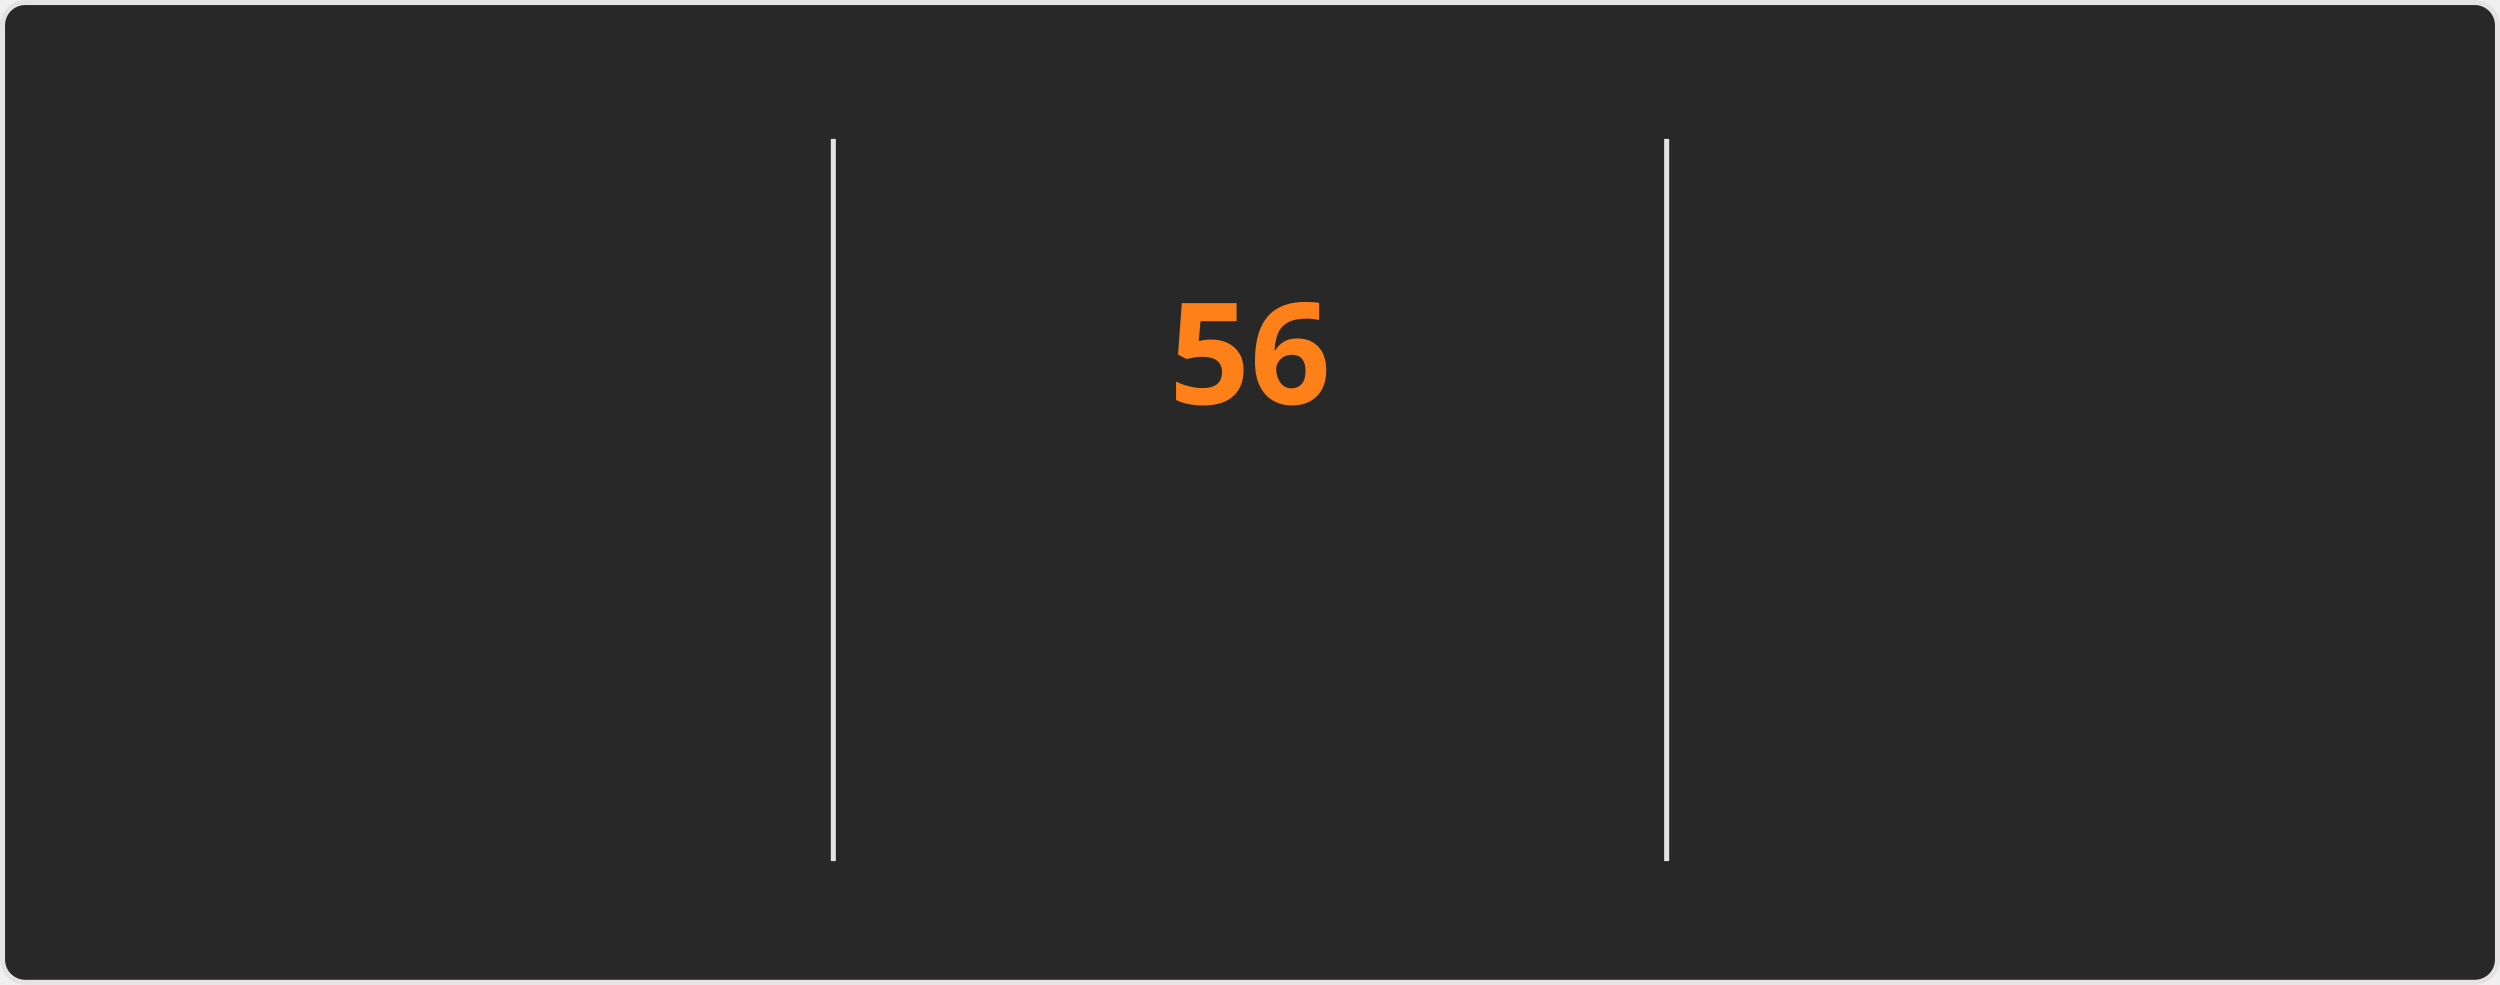
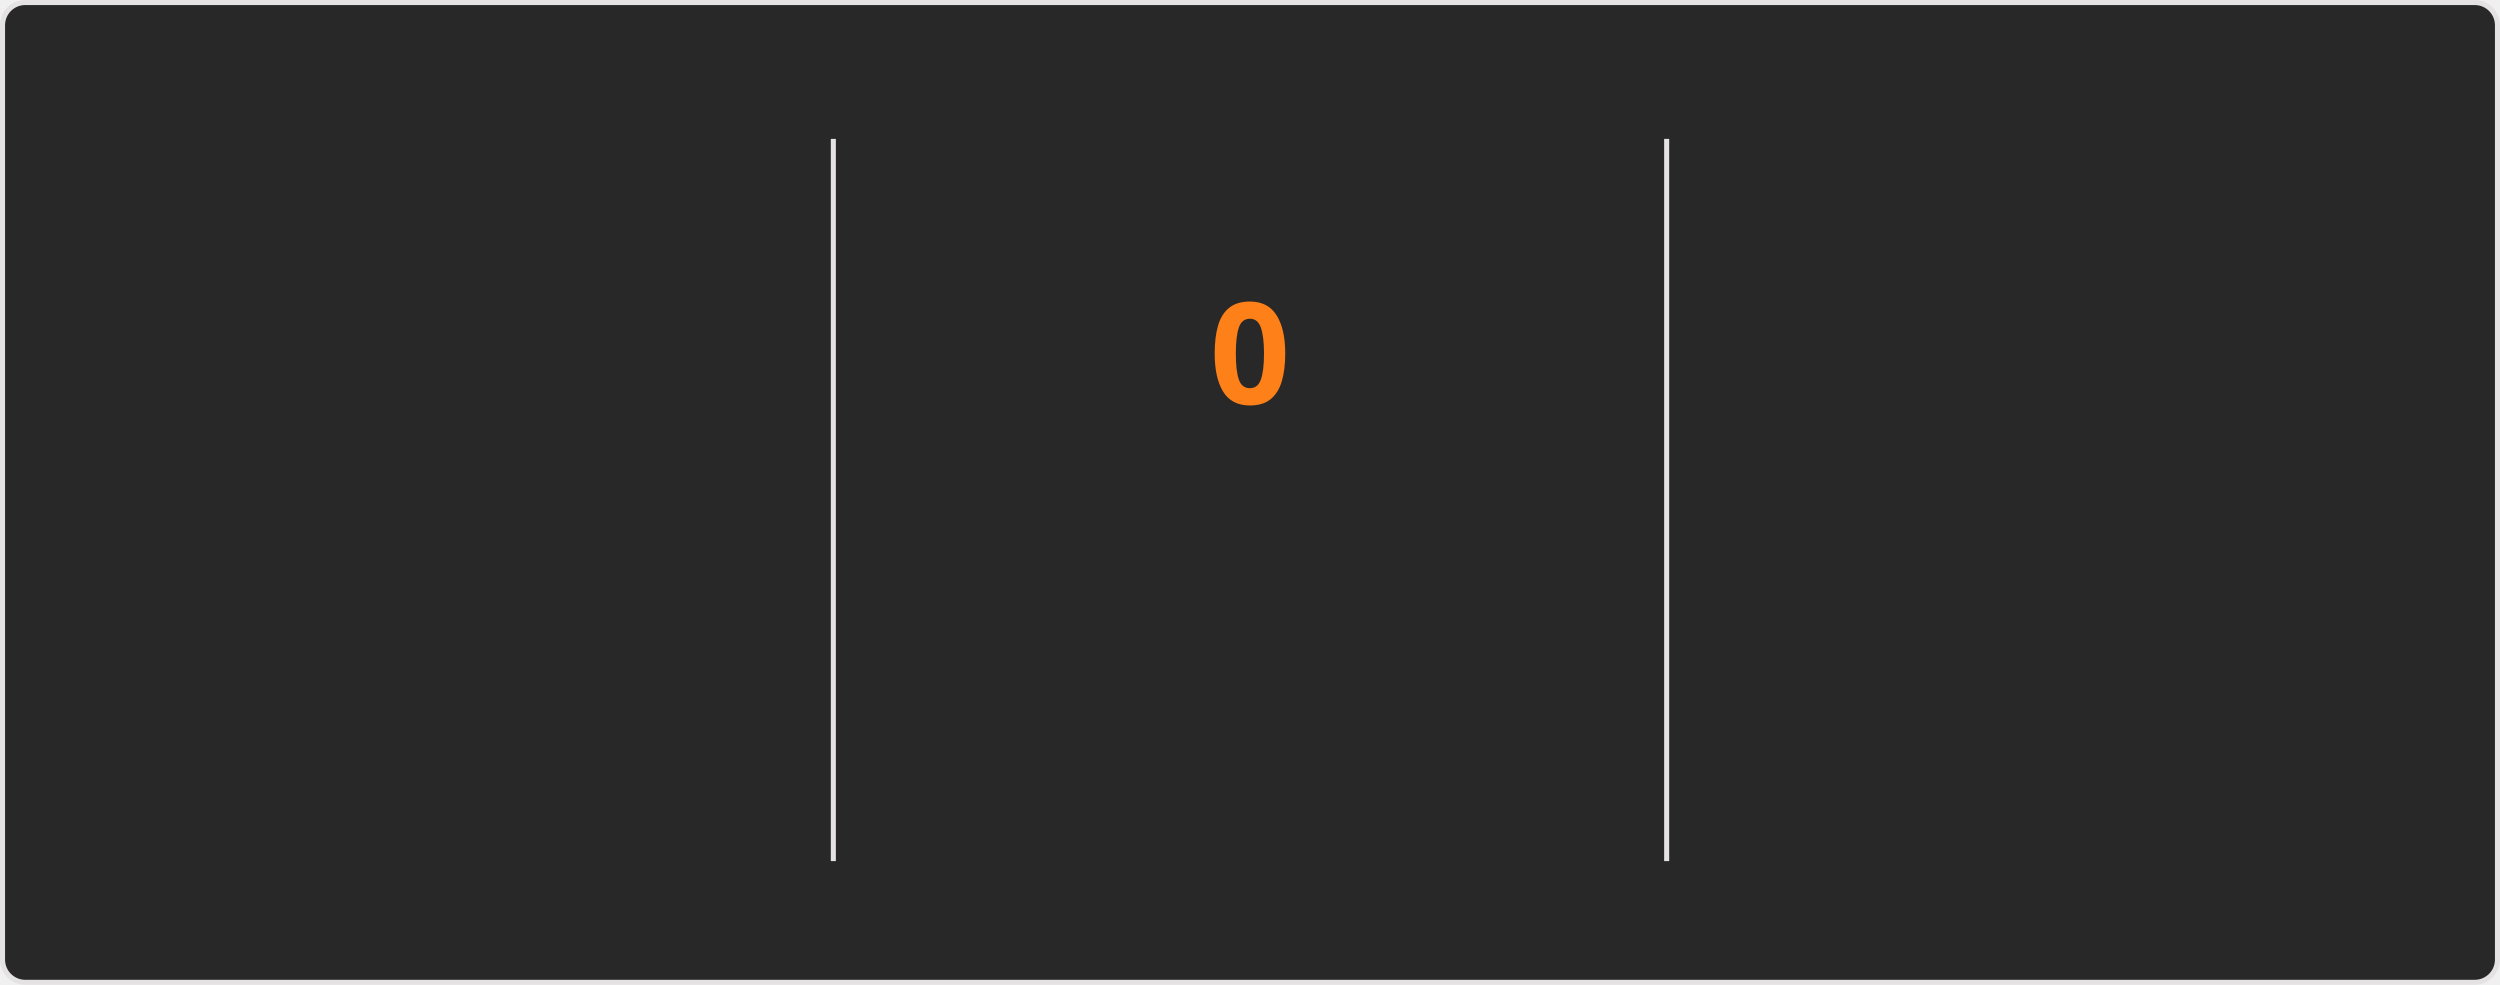
<svg xmlns="http://www.w3.org/2000/svg" style="isolation: isolate" viewBox="0 0 495 195" width="495px" height="195px" direction="ltr">
  <style>
    @keyframes currstreak {
      0% { font-size: 3px; opacity: 0.2; }
      80% { font-size: 34px; opacity: 1; }
      100% { font-size: 28px; opacity: 1; }
    }
    @keyframes fadein {
      0% { opacity: 0; }
      100% { opacity: 1; }
    }
    .big-number {
      font-family: "Segoe UI", Ubuntu, sans-serif;
      font-weight: 700;
      font-size: 28px;
      fill: #fabd2f;
    }
    .label {
      font-family: "Segoe UI", Ubuntu, sans-serif;
      font-weight: 400;
      font-size: 14px;
      fill: #fabd2f;
    }
    .range-text {
      font-family: "Segoe UI", Ubuntu, sans-serif;
      font-weight: 400;
      font-size: 12px;
      fill: #8ec07c;
    }
    .current-streak-num {
      font-family: "Segoe UI", Ubuntu, sans-serif;
      font-weight: 700;
      font-size: 28px;
      fill: #fe8019;
    }</style>
  <defs>
    <clipPath id="outer_rectangle">
      <rect width="495" height="195" rx="4.5" />
    </clipPath>
    <mask id="mask_out_ring_behind_fire">
      <rect width="495" height="195" fill="white" />
      <ellipse id="mask-ellipse" cx="247.5" cy="32" rx="13" ry="18" fill="black" />
    </mask>
  </defs>
  <g clip-path="url(#outer_rectangle)">
    <g style="isolation: isolate">
      <rect fill="#282828" rx="4.5" x="0.5" y="0.5" width="494" height="194" stroke="#e4e2e2" />
    </g>
    <g style="isolation: isolate">
      <line x1="165" y1="28" x2="165" y2="170" vector-effect="non-scaling-stroke" stroke-width="1" stroke="#e4e2e2" stroke-linejoin="miter" stroke-linecap="square" stroke-miterlimit="3" />
      <line x1="330" y1="28" x2="330" y2="170" vector-effect="non-scaling-stroke" stroke-width="1" stroke="#e4e2e2" stroke-linejoin="miter" stroke-linecap="square" stroke-miterlimit="3" />
    </g>
    <g style="isolation: isolate">
      <g transform="translate(82.5, 48)">
        <text x="0" y="32" stroke-width="0" text-anchor="middle" class="big-number" style="opacity: 0; animation: fadein 0.5s linear forwards 0.6s">
            5.8K
          </text>
      </g>
      <g transform="translate(82.5, 84)">
        <text x="0" y="32" stroke-width="0" text-anchor="middle" class="label" style="opacity: 0; animation: fadein 0.5s linear forwards 0.7s">
            Total Contributions
          </text>
      </g>
      <g transform="translate(82.5, 114)">
        <text x="0" y="32" stroke-width="0" text-anchor="middle" class="range-text" style="opacity: 0; animation: fadein 0.5s linear forwards 0.8s">
-             Aug 31 - Present
+             Sep 7 - Present
          </text>
      </g>
    </g>
    <g style="isolation: isolate">
      <g mask="url(#mask_out_ring_behind_fire)">
        <circle cx="247.5" cy="71" r="40" fill="none" stroke="#fabd2f" stroke-width="5" style="opacity: 0; animation: fadein 0.5s linear forwards 0.4s" />
      </g>
      <g transform="translate(247.5, 19.5)" stroke-opacity="0" style="opacity: 0; animation: fadein 0.5s linear forwards 0.6s">
        <path d="M -12 -0.5 L 15 -0.5 L 15 23.5 L -12 23.5 L -12 -0.5 Z" fill="none" />
        <path d="M 1.5 0.67 C 1.5 0.67 2.24 3.32 2.24 5.47 C 2.24 7.53 0.89 9.2 -1.17 9.2 C -3.23 9.2 -4.79 7.53 -4.79 5.47 L -4.76 5.11 C -6.78 7.51 -8 10.62 -8 13.99 C -8 18.41 -4.42 22 0 22 C 4.42 22 8 18.41 8 13.99 C 8 8.6 5.41 3.79 1.5 0.67 Z M -0.29 19 C -2.07 19 -3.51 17.6 -3.51 15.86 C -3.51 14.24 -2.46 13.1 -0.7 12.74 C 1.07 12.38 2.9 11.53 3.92 10.16 C 4.31 11.45 4.51 12.81 4.51 14.2 C 4.51 16.85 2.36 19 -0.29 19 Z" fill="#fabd2f" stroke-opacity="0" />
      </g>
      <g transform="translate(247.5, 48)">
        <text x="0" y="32" stroke-width="0" text-anchor="middle" class="current-streak-num" style="animation: currstreak 0.6s linear forwards">
-             56
+             0
          </text>
      </g>
      <g transform="translate(247.5, 108)">
        <text x="0" y="32" stroke-width="0" text-anchor="middle" class="label" style="opacity: 0; animation: fadein 0.5s linear forwards 0.9s">
            Current Streak
          </text>
      </g>
      <g transform="translate(247.5, 145)">
        <text x="0" y="21" stroke-width="0" text-anchor="middle" class="range-text" style="opacity: 0; animation: fadein 0.5s linear forwards 0.9s">
-             Jul 12 - Sep 5
+             0 days
          </text>
      </g>
    </g>
    <g style="isolation: isolate">
      <g transform="translate(412.5, 48)">
        <text x="0" y="32" stroke-width="0" text-anchor="middle" class="big-number" style="opacity: 0; animation: fadein 0.5s linear forwards 1.2s">
            56
          </text>
      </g>
      <g transform="translate(412.5, 84)">
        <text x="0" y="32" stroke-width="0" text-anchor="middle" class="label" style="opacity: 0; animation: fadein 0.5s linear forwards 1.3s">
            Longest Streak
          </text>
      </g>
      <g transform="translate(412.5, 114)">
        <text x="0" y="32" stroke-width="0" text-anchor="middle" class="range-text" style="opacity: 0; animation: fadein 0.5s linear forwards 1.4s">
            Jul 12 - Sep 5
          </text>
      </g>
    </g>
  </g>
</svg>
